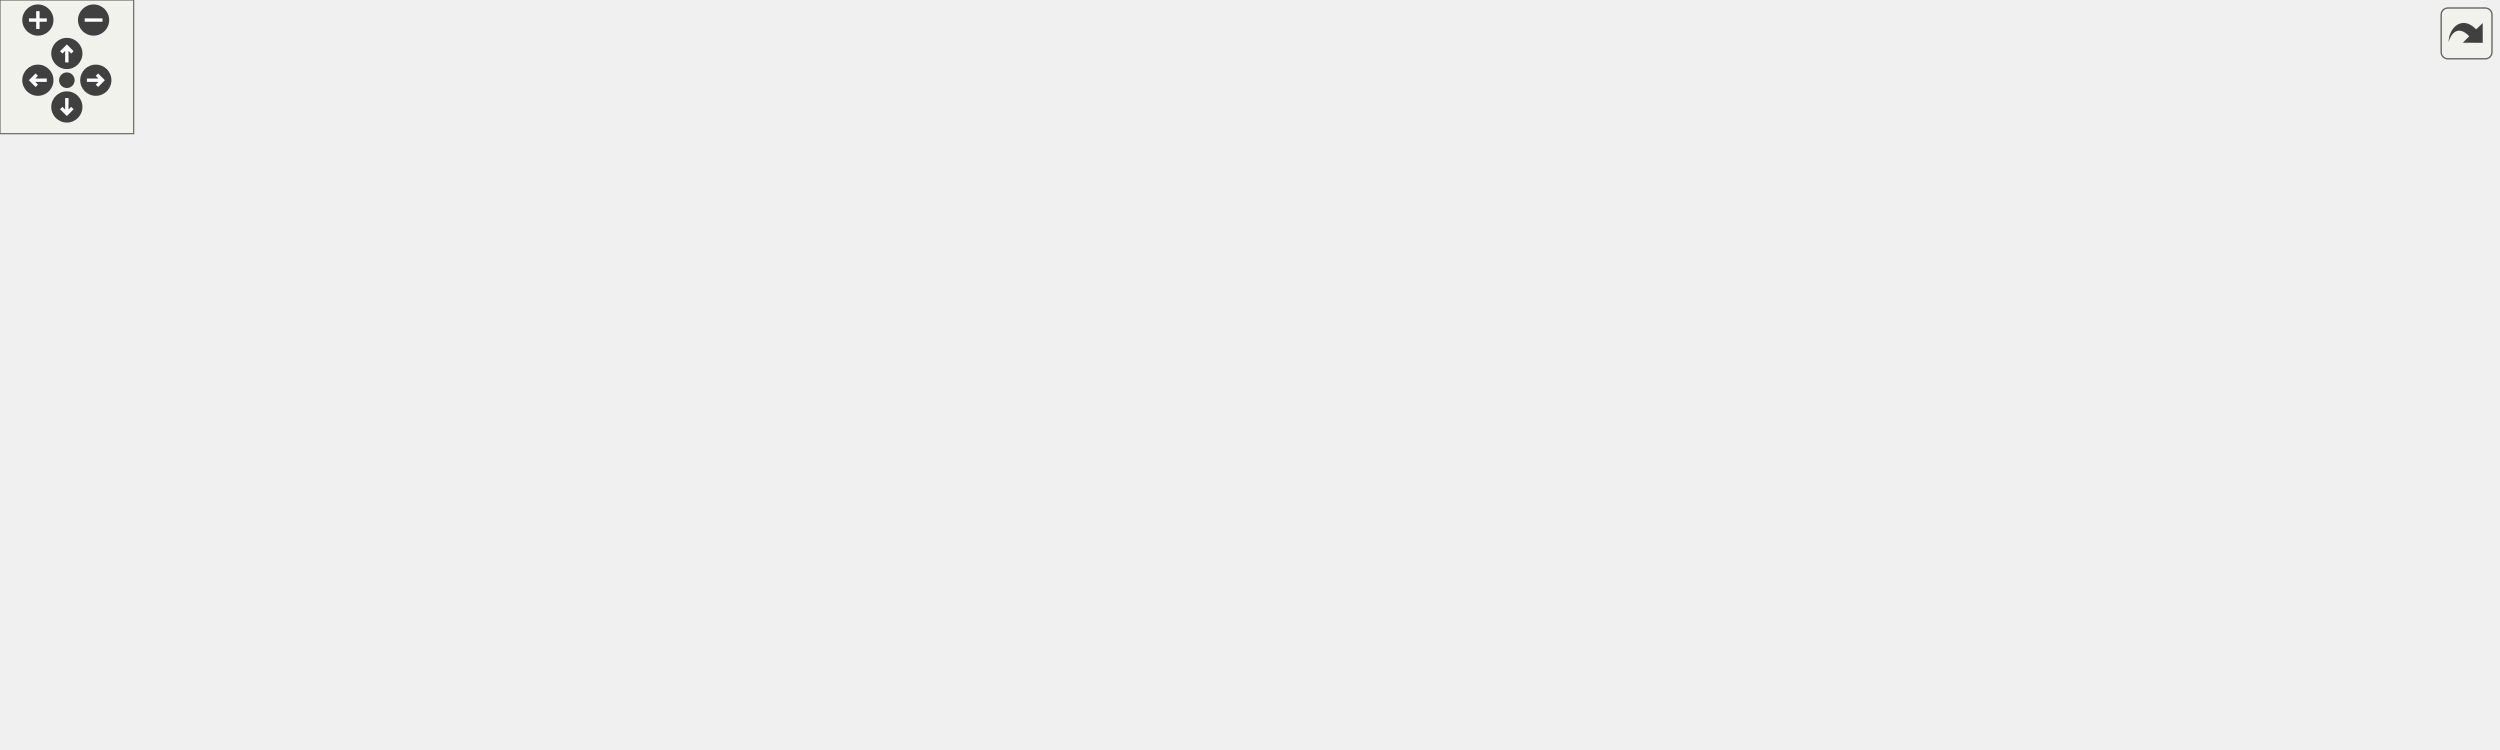
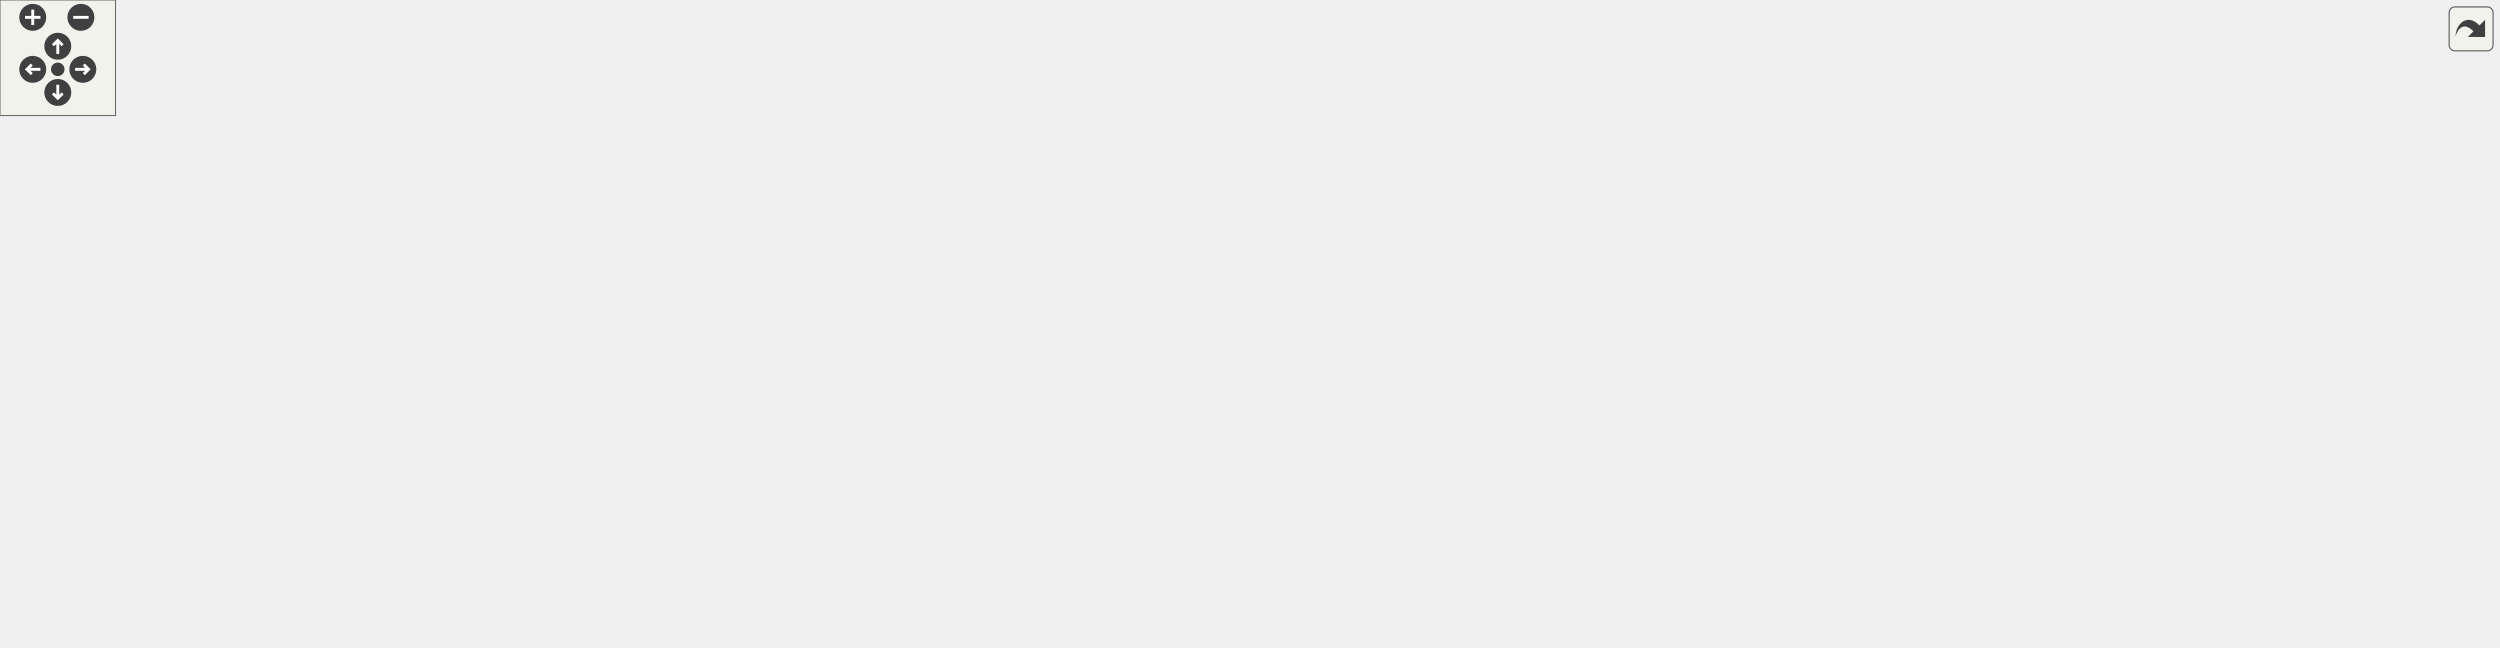
<svg xmlns="http://www.w3.org/2000/svg" xmlns:xlink="http://www.w3.org/1999/xlink" id="main" version="1.1" xml:space="preserve">
  <style type="text/css">
.edge:hover path { stroke: red; }
.edge:hover polygon { stroke: red; fill: red; }
</style>
  <defs>
    <circle id="rim" cx="0" cy="0" r="7" />
    <circle id="rim2" cx="0" cy="0" r="3.5" />
    <g id="zoomPlus">
      <use xlink:href="#rim" fill="#404040">
        <set attributeName="fill" to="#808080" begin="zoomplus.mouseover" end="zoomplus.mouseout" />
      </use>
      <path d="M-4,0h8M0,-4v8" fill="none" stroke="white" stroke-width="1.5" pointer-events="none" />
    </g>
    <g id="zoomMin">
      <use xlink:href="#rim" fill="#404040">
        <set attributeName="fill" to="#808080" begin="zoomminus.mouseover" end="zoomminus.mouseout" />
      </use>
      <path d="M-4,0h8" fill="none" stroke="white" stroke-width="1.5" pointer-events="none" />
    </g>
    <g id="dirArrow">
      <path fill="none" stroke="white" stroke-width="1.5" d="M0,-3.0v7 M-2.5,-0.5L0,-3.0L2.5,-0.5" />
    </g>
    <g id="resetDef">
      <use xlink:href="#rim2" fill="#404040">
        <set attributeName="fill" to="#808080" begin="reset.mouseover" end="reset.mouseout" />
      </use>
    </g>
  </defs>
  <svg id="graph" class="graph">
    <g id="viewport">
      <g id="node1" class="node">
        <g id="a_node1">
          <a xlink:title="Base class for audio effects that accept a sidechain signal.">
-             <polygon fill="#bfbfbf" stroke="black" points="193,-49.5 193,-79.5 362,-79.5 362,-49.5 193,-49.5" />
-             <text text-anchor="start" x="201" y="-67.5" font-family="Helvetica,sans-Serif" font-size="10.00">lemons::dsp::FX::Sidechainable</text>
-             <text text-anchor="middle" x="277.5" y="-56.5" font-family="Helvetica,sans-Serif" font-size="10.00">AudioEffect&lt; SampleType &gt;</text>
-           </a>
-         </g>
-       </g>
-       <g id="node3" class="node">
-         <g id="a_node3">
+             <polygon fill="#bfbfbf" stroke="black" points="369,-49.5 369,-79.5 538,-79.5 538,-49.5 369,-49.5" />
+             <text text-anchor="start" x="377" y="-67.5" font-family="Helvetica,sans-Serif" font-size="10.00">lemons::dsp::FX::Sidechainable</text>
+             <text text-anchor="middle" x="453.5" y="-56.5" font-family="Helvetica,sans-Serif" font-size="10.00">AudioEffect&lt; SampleType &gt;</text>
+           </a>
+         </g>
+       </g>
+       <g id="node4" class="node">
+         <g id="a_node4">
          <a xlink:href="structlemons_1_1dsp_1_1FX_1_1LevelReportingAudioEffect.html" target="_top" xlink:title="Base class for audio effects that can report their level or gain reduction.">
-             <polygon fill="none" stroke="black" points="446,-98.5 446,-128.5 620,-128.5 620,-98.5 446,-98.5" />
-             <text text-anchor="start" x="454" y="-116.5" font-family="Helvetica,sans-Serif" font-size="10.00">lemons::dsp::FX::LevelReporting</text>
-             <text text-anchor="middle" x="533" y="-105.5" font-family="Helvetica,sans-Serif" font-size="10.00">AudioEffect&lt; SampleType &gt;</text>
-           </a>
-         </g>
-       </g>
-       <g id="edge2" class="edge">
-         <path fill="none" stroke="midnightblue" d="M366.28,-81.47C394.93,-87 426.52,-93.11 454.37,-98.49" />
-         <polygon fill="midnightblue" stroke="midnightblue" points="366.76,-78 356.28,-79.53 365.44,-84.87 366.76,-78" />
-       </g>
-       <g id="node11" class="node">
-         <g id="a_node11">
+             <polygon fill="none" stroke="black" points="622,-98.5 622,-128.5 796,-128.5 796,-98.5 622,-98.5" />
+             <text text-anchor="start" x="630" y="-116.5" font-family="Helvetica,sans-Serif" font-size="10.00">lemons::dsp::FX::LevelReporting</text>
+             <text text-anchor="middle" x="709" y="-105.5" font-family="Helvetica,sans-Serif" font-size="10.00">AudioEffect&lt; SampleType &gt;</text>
+           </a>
+         </g>
+       </g>
+       <g id="edge3" class="edge">
+         <path fill="none" stroke="midnightblue" d="M542.28,-81.47C570.93,-87 602.52,-93.11 630.37,-98.49" />
+         <polygon fill="midnightblue" stroke="midnightblue" points="542.76,-78 532.28,-79.53 541.44,-84.87 542.76,-78" />
+       </g>
+       <g id="node12" class="node">
+         <g id="a_node12">
          <a xlink:href="structlemons_1_1dsp_1_1FX_1_1SidechainableAudioEffect.html" target="_top" xlink:title=" ">
-             <polygon fill="none" stroke="black" points="448.5,-25.5 448.5,-55.5 617.5,-55.5 617.5,-25.5 448.5,-25.5" />
-             <text text-anchor="start" x="456.5" y="-43.5" font-family="Helvetica,sans-Serif" font-size="10.00">lemons::dsp::FX::Sidechainable</text>
-             <text text-anchor="middle" x="533" y="-32.5" font-family="Helvetica,sans-Serif" font-size="10.00">AudioEffect&lt; float &gt;</text>
-           </a>
-         </g>
-       </g>
-       <g id="edge11" class="edge">
-         <path fill="none" stroke="orange" stroke-dasharray="5,2" d="M372.39,-55.61C397.31,-53.25 424.05,-50.72 448.38,-48.42" />
-         <polygon fill="orange" stroke="orange" points="371.83,-52.15 362.21,-56.57 372.49,-59.12 371.83,-52.15" />
-         <text text-anchor="middle" x="404" y="-58.5" font-family="Helvetica,sans-Serif" font-size="10.00"> &lt; float &gt;</text>
+             <polygon fill="none" stroke="black" points="624.5,-25.5 624.5,-55.5 793.5,-55.5 793.5,-25.5 624.5,-25.5" />
+             <text text-anchor="start" x="632.5" y="-43.5" font-family="Helvetica,sans-Serif" font-size="10.00">lemons::dsp::FX::Sidechainable</text>
+             <text text-anchor="middle" x="709" y="-32.5" font-family="Helvetica,sans-Serif" font-size="10.00">AudioEffect&lt; float &gt;</text>
+           </a>
+         </g>
+       </g>
+       <g id="edge12" class="edge">
+         <path fill="none" stroke="orange" stroke-dasharray="5,2" d="M548.39,-55.61C573.31,-53.25 600.05,-50.72 624.38,-48.42" />
+         <polygon fill="orange" stroke="orange" points="547.83,-52.15 538.21,-56.57 548.49,-59.12 547.83,-52.15" />
+         <text text-anchor="middle" x="580" y="-58.5" font-family="Helvetica,sans-Serif" font-size="10.00"> &lt; float &gt;</text>
      </g>
      <g id="node2" class="node">
        <g id="a_node2">
          <a xlink:href="structlemons_1_1dsp_1_1FX_1_1AudioEffect.html" target="_top" xlink:title="Base class for any kind of audio effect.">
-             <polygon fill="none" stroke="black" points="0,-49.5 0,-79.5 156,-79.5 156,-49.5 0,-49.5" />
-             <text text-anchor="start" x="8" y="-67.5" font-family="Helvetica,sans-Serif" font-size="10.00">lemons::dsp::FX::AudioEffect</text>
-             <text text-anchor="middle" x="78" y="-56.5" font-family="Helvetica,sans-Serif" font-size="10.00">&lt; SampleType &gt;</text>
+             <polygon fill="none" stroke="black" points="176,-49.5 176,-79.5 332,-79.5 332,-49.5 176,-49.5" />
+             <text text-anchor="start" x="184" y="-67.5" font-family="Helvetica,sans-Serif" font-size="10.00">lemons::dsp::FX::AudioEffect</text>
+             <text text-anchor="middle" x="254" y="-56.5" font-family="Helvetica,sans-Serif" font-size="10.00">&lt; SampleType &gt;</text>
          </a>
        </g>
      </g>
      <g id="edge1" class="edge">
-         <path fill="none" stroke="midnightblue" d="M166.43,-64.5C175.2,-64.5 184.09,-64.5 192.82,-64.5" />
-         <polygon fill="midnightblue" stroke="midnightblue" points="166.21,-61 156.21,-64.5 166.21,-68 166.21,-61" />
-       </g>
-       <g id="node4" class="node">
-         <g id="a_node4">
+         <path fill="none" stroke="midnightblue" d="M342.43,-64.5C351.2,-64.5 360.09,-64.5 368.82,-64.5" />
+         <polygon fill="midnightblue" stroke="midnightblue" points="342.21,-61 332.21,-64.5 342.21,-68 342.21,-61" />
+       </g>
+       <g id="node3" class="node">
+         <g id="a_node3">
+           <a xlink:href="structlemons_1_1SerializableData.html" target="_top" xlink:title="Base class for any C++ object that needs to be serialized to binary and back.">
+             <polygon fill="none" stroke="black" points="0,-55 0,-74 139,-74 139,-55 0,-55" />
+             <text text-anchor="middle" x="69.5" y="-62" font-family="Helvetica,sans-Serif" font-size="10.00">lemons::SerializableData</text>
+           </a>
+         </g>
+       </g>
+       <g id="edge2" class="edge">
+         <path fill="none" stroke="midnightblue" d="M149.41,-64.5C158.15,-64.5 167.04,-64.5 175.76,-64.5" />
+         <polygon fill="midnightblue" stroke="midnightblue" points="149.24,-61 139.24,-64.5 149.24,-68 149.24,-61" />
+       </g>
+       <g id="node5" class="node">
+         <g id="a_node5">
          <a xlink:href="classlemons_1_1dsp_1_1FX_1_1Compressor.html" target="_top" xlink:title="A simple compressor effect class that allows you to optionally sidechain the signal.">
-             <polygon fill="none" stroke="black" points="711.5,-245.5 711.5,-275.5 870.5,-275.5 870.5,-245.5 711.5,-245.5" />
-             <text text-anchor="start" x="719.5" y="-263.5" font-family="Helvetica,sans-Serif" font-size="10.00">lemons::dsp::FX::Compressor</text>
-             <text text-anchor="middle" x="791" y="-252.5" font-family="Helvetica,sans-Serif" font-size="10.00">&lt; SampleType &gt;</text>
-           </a>
-         </g>
-       </g>
-       <g id="edge3" class="edge">
-         <path fill="none" stroke="midnightblue" d="M558.35,-135.47C589.83,-162.81 647.37,-209.2 704,-236.5 710.98,-239.87 718.52,-242.83 726.12,-245.43" />
-         <polygon fill="midnightblue" stroke="midnightblue" points="560.38,-132.6 550.55,-128.63 555.76,-137.86 560.38,-132.6" />
+             <polygon fill="none" stroke="black" points="887.5,-245.5 887.5,-275.5 1046.5,-275.5 1046.5,-245.5 887.5,-245.5" />
+             <text text-anchor="start" x="895.5" y="-263.5" font-family="Helvetica,sans-Serif" font-size="10.00">lemons::dsp::FX::Compressor</text>
+             <text text-anchor="middle" x="967" y="-252.5" font-family="Helvetica,sans-Serif" font-size="10.00">&lt; SampleType &gt;</text>
+           </a>
+         </g>
+       </g>
+       <g id="edge4" class="edge">
+         <path fill="none" stroke="midnightblue" d="M734.35,-135.47C765.83,-162.81 823.37,-209.2 880,-236.5 886.98,-239.87 894.52,-242.83 902.12,-245.43" />
+         <polygon fill="midnightblue" stroke="midnightblue" points="736.38,-132.6 726.55,-128.63 731.76,-137.86 736.38,-132.6" />
+       </g>
+       <g id="node7" class="node">
+         <g id="a_node7">
+           <a xlink:href="classlemons_1_1dsp_1_1FX_1_1DeEsser.html" target="_top" xlink:title="A basic &quot;de-esser&quot; effect class.">
+             <polygon fill="none" stroke="black" points="897,-196.5 897,-226.5 1037,-226.5 1037,-196.5 897,-196.5" />
+             <text text-anchor="start" x="905" y="-214.5" font-family="Helvetica,sans-Serif" font-size="10.00">lemons::dsp::FX::DeEsser</text>
+             <text text-anchor="middle" x="967" y="-203.5" font-family="Helvetica,sans-Serif" font-size="10.00">&lt; SampleType &gt;</text>
+           </a>
+         </g>
+       </g>
+       <g id="edge6" class="edge">
+         <path fill="none" stroke="midnightblue" d="M750.28,-132.92C784.33,-148.87 834.67,-171.4 880,-187.5 888.91,-190.67 898.46,-193.68 907.83,-196.45" />
+         <polygon fill="midnightblue" stroke="midnightblue" points="751.66,-129.7 741.12,-128.6 748.67,-136.03 751.66,-129.7" />
+       </g>
+       <g id="node8" class="node">
+         <g id="a_node8">
+           <a xlink:href="classlemons_1_1dsp_1_1FX_1_1Delay.html" target="_top" xlink:title=" ">
+             <polygon fill="none" stroke="black" points="902.5,-147.5 902.5,-177.5 1031.5,-177.5 1031.5,-147.5 902.5,-147.5" />
+             <text text-anchor="start" x="910.5" y="-165.5" font-family="Helvetica,sans-Serif" font-size="10.00">lemons::dsp::FX::Delay</text>
+             <text text-anchor="middle" x="967" y="-154.5" font-family="Helvetica,sans-Serif" font-size="10.00">&lt; SampleType &gt;</text>
+           </a>
+         </g>
+       </g>
+       <g id="edge7" class="edge">
+         <path fill="none" stroke="midnightblue" d="M798.52,-130.44C832.62,-136.97 870.86,-144.29 902.19,-150.29" />
+         <polygon fill="midnightblue" stroke="midnightblue" points="799.03,-126.98 788.55,-128.53 797.71,-133.85 799.03,-126.98" />
+       </g>
+       <g id="node9" class="node">
+         <g id="a_node9">
+           <a xlink:href="classlemons_1_1dsp_1_1FX_1_1Limiter.html" target="_top" xlink:title="A simple limiter effect class that allows you to optionally sidechain the signal.">
+             <polygon fill="none" stroke="black" points="899.5,-98.5 899.5,-128.5 1034.5,-128.5 1034.5,-98.5 899.5,-98.5" />
+             <text text-anchor="start" x="907.5" y="-116.5" font-family="Helvetica,sans-Serif" font-size="10.00">lemons::dsp::FX::Limiter</text>
+             <text text-anchor="middle" x="967" y="-105.5" font-family="Helvetica,sans-Serif" font-size="10.00">&lt; SampleType &gt;</text>
+           </a>
+         </g>
+       </g>
+       <g id="edge8" class="edge">
+         <path fill="none" stroke="midnightblue" d="M806.7,-113.5C837.64,-113.5 871.18,-113.5 899.48,-113.5" />
+         <polygon fill="midnightblue" stroke="midnightblue" points="806.31,-110 796.31,-113.5 806.31,-117 806.31,-110" />
+       </g>
+       <g id="node10" class="node">
+         <g id="a_node10">
+           <a xlink:href="classlemons_1_1dsp_1_1FX_1_1NoiseGate.html" target="_top" xlink:title="A simple noise gate effect class that allows you to optionally sidechain the signal.">
+             <polygon fill="none" stroke="black" points="891,-49.5 891,-79.5 1043,-79.5 1043,-49.5 891,-49.5" />
+             <text text-anchor="start" x="899" y="-67.5" font-family="Helvetica,sans-Serif" font-size="10.00">lemons::dsp::FX::NoiseGate</text>
+             <text text-anchor="middle" x="967" y="-56.5" font-family="Helvetica,sans-Serif" font-size="10.00">&lt; SampleType &gt;</text>
+           </a>
+         </g>
+       </g>
+       <g id="edge9" class="edge">
+         <path fill="none" stroke="midnightblue" d="M798.59,-96.54C828.59,-90.8 861.8,-84.45 890.67,-78.92" />
+         <polygon fill="midnightblue" stroke="midnightblue" points="797.71,-93.15 788.55,-98.47 799.03,-100.02 797.71,-93.15" />
+       </g>
+       <g id="node11" class="node">
+         <g id="a_node11">
+           <a xlink:href="structlemons_1_1dsp_1_1FX_1_1LevelReportingAudioEffect.html" target="_top" xlink:title=" ">
+             <polygon fill="none" stroke="black" points="880,-0.5 880,-30.5 1054,-30.5 1054,-0.5 880,-0.5" />
+             <text text-anchor="start" x="888" y="-18.5" font-family="Helvetica,sans-Serif" font-size="10.00">lemons::dsp::FX::LevelReporting</text>
+             <text text-anchor="middle" x="967" y="-7.5" font-family="Helvetica,sans-Serif" font-size="10.00">AudioEffect&lt; float &gt;</text>
+           </a>
+         </g>
+       </g>
+       <g id="edge10" class="edge">
+         <path fill="none" stroke="orange" stroke-dasharray="5,2" d="M750.28,-94.08C784.33,-78.13 834.67,-55.6 880,-39.5 888.91,-36.33 898.46,-33.32 907.83,-30.55" />
+         <polygon fill="orange" stroke="orange" points="748.67,-90.97 741.12,-98.4 751.66,-97.3 748.67,-90.97" />
+         <text text-anchor="middle" x="838" y="-67.5" font-family="Helvetica,sans-Serif" font-size="10.00"> &lt; float &gt;</text>
      </g>
      <g id="node6" class="node">
        <g id="a_node6">
-           <a xlink:href="classlemons_1_1dsp_1_1FX_1_1DeEsser.html" target="_top" xlink:title="A basic &quot;de-esser&quot; effect class.">
-             <polygon fill="none" stroke="black" points="721,-196.5 721,-226.5 861,-226.5 861,-196.5 721,-196.5" />
-             <text text-anchor="start" x="729" y="-214.5" font-family="Helvetica,sans-Serif" font-size="10.00">lemons::dsp::FX::DeEsser</text>
-             <text text-anchor="middle" x="791" y="-203.5" font-family="Helvetica,sans-Serif" font-size="10.00">&lt; SampleType &gt;</text>
+           <a xlink:href="classlemons_1_1dsp_1_1FX_1_1Compressor.html" target="_top" xlink:title=" ">
+             <polygon fill="none" stroke="black" points="1138,-122.5 1138,-152.5 1297,-152.5 1297,-122.5 1138,-122.5" />
+             <text text-anchor="start" x="1146" y="-140.5" font-family="Helvetica,sans-Serif" font-size="10.00">lemons::dsp::FX::Compressor</text>
+             <text text-anchor="middle" x="1217.5" y="-129.5" font-family="Helvetica,sans-Serif" font-size="10.00">&lt; float &gt;</text>
          </a>
        </g>
      </g>
      <g id="edge5" class="edge">
-         <path fill="none" stroke="midnightblue" d="M574.28,-132.92C608.33,-148.87 658.67,-171.4 704,-187.5 712.91,-190.67 722.46,-193.68 731.83,-196.45" />
-         <polygon fill="midnightblue" stroke="midnightblue" points="575.66,-129.7 565.12,-128.6 572.67,-136.03 575.66,-129.7" />
-       </g>
-       <g id="node7" class="node">
-         <g id="a_node7">
-           <a xlink:href="classlemons_1_1dsp_1_1FX_1_1Delay.html" target="_top" xlink:title=" ">
-             <polygon fill="none" stroke="black" points="726.5,-147.5 726.5,-177.5 855.5,-177.5 855.5,-147.5 726.5,-147.5" />
-             <text text-anchor="start" x="734.5" y="-165.5" font-family="Helvetica,sans-Serif" font-size="10.00">lemons::dsp::FX::Delay</text>
-             <text text-anchor="middle" x="791" y="-154.5" font-family="Helvetica,sans-Serif" font-size="10.00">&lt; SampleType &gt;</text>
-           </a>
-         </g>
-       </g>
-       <g id="edge6" class="edge">
-         <path fill="none" stroke="midnightblue" d="M622.52,-130.44C656.62,-136.97 694.86,-144.29 726.19,-150.29" />
-         <polygon fill="midnightblue" stroke="midnightblue" points="623.03,-126.98 612.55,-128.53 621.71,-133.85 623.03,-126.98" />
-       </g>
-       <g id="node8" class="node">
-         <g id="a_node8">
-           <a xlink:href="classlemons_1_1dsp_1_1FX_1_1Limiter.html" target="_top" xlink:title="A simple limiter effect class that allows you to optionally sidechain the signal.">
-             <polygon fill="none" stroke="black" points="723.5,-98.5 723.5,-128.5 858.5,-128.5 858.5,-98.5 723.5,-98.5" />
-             <text text-anchor="start" x="731.5" y="-116.5" font-family="Helvetica,sans-Serif" font-size="10.00">lemons::dsp::FX::Limiter</text>
-             <text text-anchor="middle" x="791" y="-105.5" font-family="Helvetica,sans-Serif" font-size="10.00">&lt; SampleType &gt;</text>
-           </a>
-         </g>
-       </g>
-       <g id="edge7" class="edge">
-         <path fill="none" stroke="midnightblue" d="M630.7,-113.5C661.64,-113.5 695.18,-113.5 723.48,-113.5" />
-         <polygon fill="midnightblue" stroke="midnightblue" points="630.31,-110 620.31,-113.5 630.31,-117 630.31,-110" />
-       </g>
-       <g id="node9" class="node">
-         <g id="a_node9">
-           <a xlink:href="classlemons_1_1dsp_1_1FX_1_1NoiseGate.html" target="_top" xlink:title="A simple noise gate effect class that allows you to optionally sidechain the signal.">
-             <polygon fill="none" stroke="black" points="715,-49.5 715,-79.5 867,-79.5 867,-49.5 715,-49.5" />
-             <text text-anchor="start" x="723" y="-67.5" font-family="Helvetica,sans-Serif" font-size="10.00">lemons::dsp::FX::NoiseGate</text>
-             <text text-anchor="middle" x="791" y="-56.5" font-family="Helvetica,sans-Serif" font-size="10.00">&lt; SampleType &gt;</text>
-           </a>
-         </g>
-       </g>
-       <g id="edge8" class="edge">
-         <path fill="none" stroke="midnightblue" d="M622.59,-96.54C652.59,-90.8 685.8,-84.45 714.67,-78.92" />
-         <polygon fill="midnightblue" stroke="midnightblue" points="621.71,-93.15 612.55,-98.47 623.03,-100.02 621.71,-93.15" />
-       </g>
-       <g id="node10" class="node">
-         <g id="a_node10">
-           <a xlink:href="structlemons_1_1dsp_1_1FX_1_1LevelReportingAudioEffect.html" target="_top" xlink:title=" ">
-             <polygon fill="none" stroke="black" points="704,-0.5 704,-30.5 878,-30.5 878,-0.5 704,-0.5" />
-             <text text-anchor="start" x="712" y="-18.5" font-family="Helvetica,sans-Serif" font-size="10.00">lemons::dsp::FX::LevelReporting</text>
-             <text text-anchor="middle" x="791" y="-7.5" font-family="Helvetica,sans-Serif" font-size="10.00">AudioEffect&lt; float &gt;</text>
-           </a>
-         </g>
-       </g>
-       <g id="edge9" class="edge">
-         <path fill="none" stroke="orange" stroke-dasharray="5,2" d="M574.28,-94.08C608.33,-78.13 658.67,-55.6 704,-39.5 712.91,-36.33 722.46,-33.32 731.83,-30.55" />
-         <polygon fill="orange" stroke="orange" points="572.67,-90.97 565.12,-98.4 575.66,-97.3 572.67,-90.97" />
-         <text text-anchor="middle" x="662" y="-67.5" font-family="Helvetica,sans-Serif" font-size="10.00"> &lt; float &gt;</text>
-       </g>
-       <g id="node5" class="node">
-         <g id="a_node5">
-           <a xlink:href="classlemons_1_1dsp_1_1FX_1_1Compressor.html" target="_top" xlink:title=" ">
-             <polygon fill="none" stroke="black" points="962,-122.5 962,-152.5 1121,-152.5 1121,-122.5 962,-122.5" />
-             <text text-anchor="start" x="970" y="-140.5" font-family="Helvetica,sans-Serif" font-size="10.00">lemons::dsp::FX::Compressor</text>
-             <text text-anchor="middle" x="1041.5" y="-129.5" font-family="Helvetica,sans-Serif" font-size="10.00">&lt; float &gt;</text>
-           </a>
-         </g>
-       </g>
-       <g id="edge4" class="edge">
-         <path fill="none" stroke="orange" stroke-dasharray="5,2" d="M863.44,-242.22C868.42,-240.44 873.32,-238.53 878,-236.5 932.24,-212.95 990.08,-173.93 1019.96,-152.59" />
-         <polygon fill="orange" stroke="orange" points="862.14,-238.96 853.79,-245.48 864.39,-245.59 862.14,-238.96" />
-         <text text-anchor="middle" x="920" y="-230.5" font-family="Helvetica,sans-Serif" font-size="10.00"> &lt; float &gt;</text>
-       </g>
-       <g id="edge10" class="edge">
-         <path fill="none" stroke="midnightblue" d="M863.43,-33.81C868.42,-35.58 873.32,-37.48 878,-39.5 931.99,-62.8 989.7,-101.25 1019.68,-122.4" />
-         <polygon fill="midnightblue" stroke="midnightblue" points="864.37,-30.43 853.78,-30.55 862.14,-37.06 864.37,-30.43" />
-       </g>
-       <g id="edge12" class="edge">
-         <path fill="none" stroke="midnightblue" d="M627.96,-30.5C631.35,-30.16 634.7,-29.83 638,-29.5 659.36,-27.39 682.42,-25.21 703.97,-23.22" />
-         <polygon fill="midnightblue" stroke="midnightblue" points="627.31,-27.05 617.72,-31.55 628.02,-34.02 627.31,-27.05" />
+         <path fill="none" stroke="orange" stroke-dasharray="5,2" d="M1039.44,-242.22C1044.42,-240.44 1049.32,-238.53 1054,-236.5 1108.24,-212.95 1166.08,-173.93 1195.96,-152.59" />
+         <polygon fill="orange" stroke="orange" points="1038.14,-238.96 1029.79,-245.48 1040.39,-245.59 1038.14,-238.96" />
+         <text text-anchor="middle" x="1096" y="-230.5" font-family="Helvetica,sans-Serif" font-size="10.00"> &lt; float &gt;</text>
+       </g>
+       <g id="edge11" class="edge">
+         <path fill="none" stroke="midnightblue" d="M1039.43,-33.81C1044.42,-35.58 1049.32,-37.48 1054,-39.5 1107.99,-62.8 1165.7,-101.25 1195.68,-122.4" />
+         <polygon fill="midnightblue" stroke="midnightblue" points="1040.37,-30.43 1029.78,-30.55 1038.14,-37.06 1040.37,-30.43" />
+       </g>
+       <g id="edge13" class="edge">
+         <path fill="none" stroke="midnightblue" d="M803.96,-30.5C807.35,-30.16 810.7,-29.83 814,-29.5 835.36,-27.39 858.42,-25.21 879.97,-23.22" />
+         <polygon fill="midnightblue" stroke="midnightblue" points="803.31,-27.05 793.72,-31.55 804.02,-34.02 803.31,-27.05" />
      </g>
    </g>
  </svg>
  <g id="navigator" transform="translate(0 0)" fill="#404254">
    <rect fill="#f2f5e9" fill-opacity="0.5" stroke="#606060" stroke-width=".5" x="0" y="0" width="60" height="60" />
    <use id="zoomplus" xlink:href="#zoomPlus" x="17" y="9" />
    <use id="zoomminus" xlink:href="#zoomMin" x="42" y="9" />
    <use id="reset" xlink:href="#resetDef" x="30" y="36" />
    <g id="arrowUp" xlink:href="#dirArrow" transform="translate(30 24)">
      <use xlink:href="#rim" fill="#404040">
        <set attributeName="fill" to="#808080" begin="arrowUp.mouseover" end="arrowUp.mouseout" />
      </use>
      <path fill="none" stroke="white" stroke-width="1.5" d="M0,-3.0v7 M-2.5,-0.5L0,-3.0L2.5,-0.5" />
    </g>
    <g id="arrowRight" xlink:href="#dirArrow" transform="rotate(90) translate(36 -43)">
      <use xlink:href="#rim" fill="#404040">
        <set attributeName="fill" to="#808080" begin="arrowRight.mouseover" end="arrowRight.mouseout" />
      </use>
      <path fill="none" stroke="white" stroke-width="1.5" d="M0,-3.0v7 M-2.5,-0.5L0,-3.0L2.5,-0.5" />
    </g>
    <g id="arrowDown" xlink:href="#dirArrow" transform="rotate(180) translate(-30 -48)">
      <use xlink:href="#rim" fill="#404040">
        <set attributeName="fill" to="#808080" begin="arrowDown.mouseover" end="arrowDown.mouseout" />
      </use>
      <path fill="none" stroke="white" stroke-width="1.5" d="M0,-3.0v7 M-2.5,-0.5L0,-3.0L2.5,-0.5" />
    </g>
    <g id="arrowLeft" xlink:href="#dirArrow" transform="rotate(270) translate(-36 17)">
      <use xlink:href="#rim" fill="#404040">
        <set attributeName="fill" to="#808080" begin="arrowLeft.mouseover" end="arrowLeft.mouseout" />
      </use>
      <path fill="none" stroke="white" stroke-width="1.5" d="M0,-3.0v7 M-2.5,-0.5L0,-3.0L2.5,-0.5" />
    </g>
  </g>
  <svg viewBox="0 0 15 15" width="100%" height="30px" preserveAspectRatio="xMaxYMin meet">
    <g id="arrow_out" transform="scale(0.3 0.3)">
      <a xlink:href="structlemons_1_1dsp_1_1FX_1_1SidechainableAudioEffect__inherit__graph_org.svg" target="_base">
        <rect id="button" ry="5" rx="5" y="6" x="6" height="38" width="38" fill="#f2f5e9" fill-opacity="0.5" stroke="#606060" stroke-width="1.0" />
        <path id="arrow" d="M 11.5,31.437 C 11.94,20.098 22.043,11.323 32.159,21.979 L 37.069,17.246 C 37.069,17.246 37.088,32 37.088,32 L 22.16,31.978 C 22.16,31.978 26.998,27.14 26.998,27.14 C 18.529,18.264 13.292,25.23 11.5,31.437 z" style="fill:#404040;" />
      </a>
    </g>
  </svg>
</svg>
